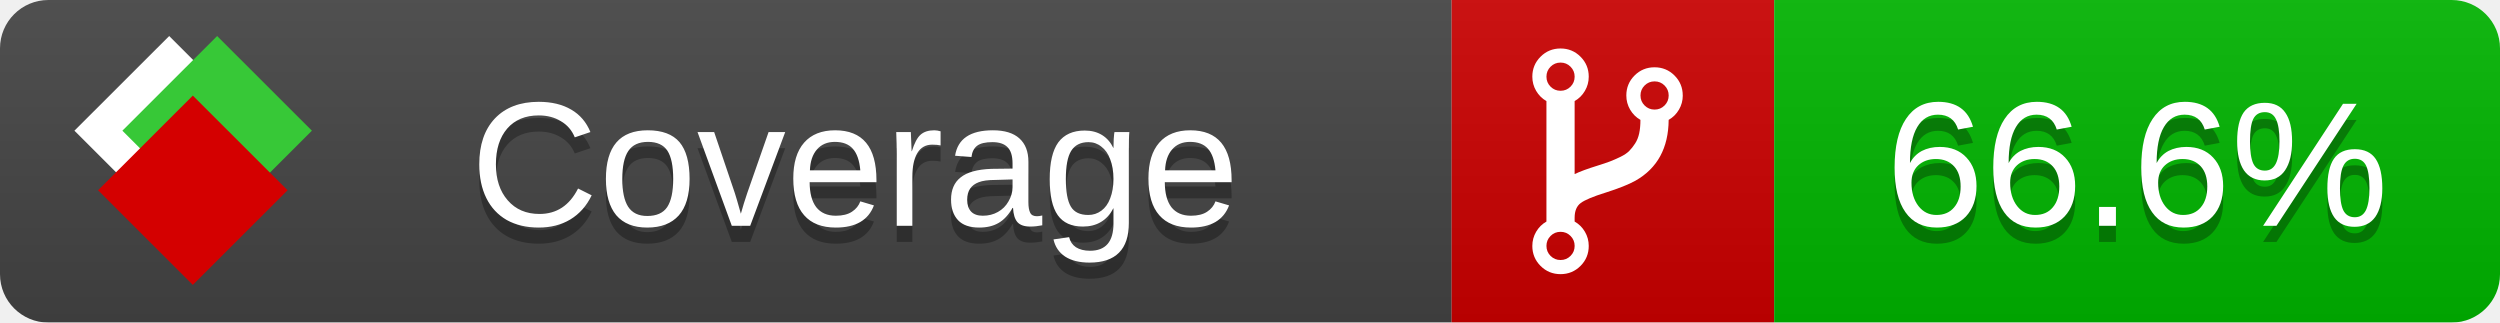
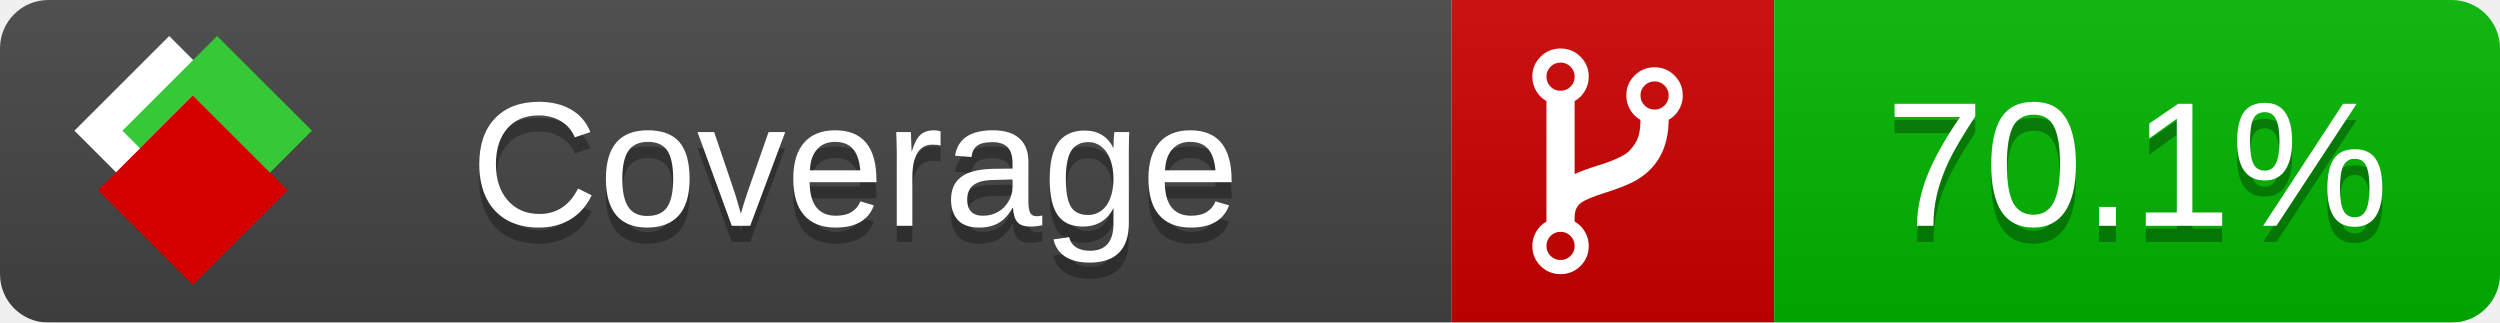
<svg xmlns="http://www.w3.org/2000/svg" xmlns:xlink="http://www.w3.org/1999/xlink" width="155" height="20">
  <style type="text/css">
          
            @keyframes fade1 {
                0% { visibility: visible; opacity: 1; }
               23% { visibility: visible; opacity: 1; }
               25% { visibility: hidden; opacity: 0; }
               48% { visibility: hidden; opacity: 0; }
               50% { visibility: hidden; opacity: 0; }
               73% { visibility: hidden; opacity: 0; }
               75% { visibility: hidden; opacity: 0; }
               98% { visibility: hidden; opacity: 0; }
              100% { visibility: visible; opacity: 1; }
            }
            @keyframes fade2 {
                0% { visibility: hidden; opacity: 0; }
               23% { visibility: hidden; opacity: 0; }
               25% { visibility: visible; opacity: 1; }
               48% { visibility: visible; opacity: 1; }
               50% { visibility: hidden; opacity: 0; }
               73% { visibility: hidden; opacity: 0; }
               75% { visibility: hidden; opacity: 0; }
               98% { visibility: hidden; opacity: 0; }
              100% { visibility: hidden; opacity: 0; }
            }
            @keyframes fade3 {
                0% { visibility: hidden; opacity: 0; }
               23% { visibility: hidden; opacity: 0; }
               25% { visibility: hidden; opacity: 0; }
               48% { visibility: hidden; opacity: 0; }
               50% { visibility: visible; opacity: 1; }
               73% { visibility: visible; opacity: 1; }
               75% { visibility: hidden; opacity: 0; }
               98% { visibility: hidden; opacity: 0; }
              100% { visibility: hidden; opacity: 0; }
            }
            @keyframes fade4 {
                0% { visibility: hidden; opacity: 0; }
               23% { visibility: hidden; opacity: 0; }
               25% { visibility: hidden; opacity: 0; }
               48% { visibility: hidden; opacity: 0; }
               50% { visibility: hidden; opacity: 0; }
               73% { visibility: hidden; opacity: 0; }
               75% { visibility: visible; opacity: 1; }
               98% { visibility: visible; opacity: 1; }
              100% { visibility: hidden; opacity: 0; }
            }
            .linecoverage {
                animation-duration: 15s;
                animation-name: fade1;
                animation-iteration-count: infinite;
            }
            .branchcoverage {
                animation-duration: 15s;
                animation-name: fade2;
                animation-iteration-count: infinite;
            }
            .methodcoverage {
                animation-duration: 15s;
                animation-name: fade3;
                animation-iteration-count: infinite;
            }
            .fullmethodcoverage {
                animation-duration: 15s;
                animation-name: fade4;
                animation-iteration-count: infinite;
            }
          
    </style>
  <defs>
    <linearGradient id="gradient" x2="0" y2="100%">
      <stop offset="0" stop-color="#bbb" stop-opacity=".1" />
      <stop offset="1" stop-opacity=".1" />
    </linearGradient>
    <linearGradient id="c">
      <stop offset="0" stop-color="#d40000" />
      <stop offset="1" stop-color="#ff2a2a" />
    </linearGradient>
    <linearGradient id="a">
      <stop offset="0" stop-color="#e0e0de" />
      <stop offset="1" stop-color="#fff" />
    </linearGradient>
    <linearGradient id="b">
      <stop offset="0" stop-color="#37c837" />
      <stop offset="1" stop-color="#217821" />
    </linearGradient>
    <linearGradient xlink:href="#a" id="e" x1="106.44" x2="69.96" y1="-11.96" y2="-46.84" gradientTransform="matrix(-.8426 -.00045 -.00045 -.8426 -94.27 -75.82)" gradientUnits="userSpaceOnUse" />
    <linearGradient xlink:href="#b" id="f" x1="56.19" x2="77.97" y1="-23.45" y2="10.62" gradientTransform="matrix(.8426 .00045 .00045 .8426 94.27 75.82)" gradientUnits="userSpaceOnUse" />
    <linearGradient xlink:href="#c" id="g" x1="79.98" x2="132.9" y1="10.79" y2="10.79" gradientTransform="matrix(.8426 .00045 .00045 .8426 94.27 75.82)" gradientUnits="userSpaceOnUse" />
    <mask id="mask">
      <rect width="155" height="20" rx="3" fill="#fff" />
    </mask>
    <g id="icon" transform="matrix(.04486 0 0 .04481 -.48 -.63)">
      <rect width="52.92" height="52.92" x="-109.72" y="-27.13" fill="url(#e)" transform="rotate(-135)" />
      <rect width="52.92" height="52.92" x="70.19" y="-39.18" fill="url(#f)" transform="rotate(45)" />
      <rect width="52.92" height="52.92" x="80.05" y="-15.74" fill="url(#g)" transform="rotate(45)" />
    </g>
  </defs>
  <g mask="url(#mask)">
    <rect x="0" y="0" width="90" height="20" fill="#444" />
    <rect x="90" y="0" width="20" height="20" fill="#c00" />
    <rect x="110" y="0" width="45" height="20" fill="#00B600" />
    <rect x="0" y="0" width="155" height="20" fill="url(#gradient)" />
  </g>
  <g>
    <path class="" fill="#fff" d="m 97.628,15.247 q 0,-0.364 -0.255,-0.619 -0.255,-0.255 -0.619,-0.255 -0.364,0 -0.619,0.255 -0.255,0.255 -0.255,0.619 0,0.364 0.255,0.619 0.255,0.255 0.619,0.255 0.364,0 0.619,-0.255 0.255,-0.255 0.255,-0.619 z m 0,-10.493 q 0,-0.364 -0.255,-0.619 -0.255,-0.255 -0.619,-0.255 -0.364,0 -0.619,0.255 -0.255,0.255 -0.255,0.619 0,0.364 0.255,0.619 0.255,0.255 0.619,0.255 0.364,0 0.619,-0.255 0.255,-0.255 0.255,-0.619 z m 5.83,1.166 q 0,-0.364 -0.255,-0.619 -0.255,-0.255 -0.619,-0.255 -0.364,0 -0.619,0.255 -0.255,0.255 -0.255,0.619 0,0.364 0.255,0.619 0.255,0.255 0.619,0.255 0.364,0 0.619,-0.255 0.255,-0.255 0.255,-0.619 z m 0.874,0 q 0,0.474 -0.237,0.879 -0.237,0.405 -0.638,0.633 -0.018,2.614 -2.059,3.771 -0.619,0.346 -1.849,0.738 -1.166,0.364 -1.544,0.647 -0.378,0.282 -0.378,0.911 l 0,0.237 q 0.401,0.228 0.638,0.633 0.237,0.405 0.237,0.879 0,0.729 -0.51,1.239 -0.51,0.51 -1.239,0.51 -0.729,0 -1.239,-0.51 -0.51,-0.51 -0.51,-1.239 0,-0.474 0.237,-0.879 0.237,-0.405 0.638,-0.633 l 0,-7.469 q -0.401,-0.228 -0.638,-0.633 -0.237,-0.405 -0.237,-0.879 0,-0.729 0.51,-1.239 0.51,-0.51 1.239,-0.51 0.729,0 1.239,0.51 0.51,0.51 0.51,1.239 0,0.474 -0.237,0.879 -0.237,0.405 -0.638,0.633 l 0,4.527 q 0.492,-0.237 1.403,-0.519 0.501,-0.155 0.797,-0.269 0.296,-0.114 0.642,-0.282 0.346,-0.169 0.537,-0.36 0.191,-0.191 0.369,-0.465 0.178,-0.273 0.255,-0.633 0.077,-0.36 0.077,-0.833 -0.401,-0.228 -0.638,-0.633 -0.237,-0.405 -0.237,-0.879 0,-0.729 0.51,-1.239 0.51,-0.51 1.239,-0.51 0.729,0 1.239,0.51 0.51,0.51 0.51,1.239 z" />
  </g>
  <g fill="#fff" text-anchor="middle" font-family="Verdana,Arial,Geneva,sans-serif" font-size="11">
    <a xlink:href="https://github.com/danielpalme/ReportGenerator" target="_top">
      <use xlink:href="#icon" transform="translate(3,1) scale(3.5)" />
    </a>
    <text x="53" y="15" fill="#010101" fill-opacity=".3">Coverage</text>
    <text x="53" y="14" fill="#fff">Coverage</text>
-     <text class="" x="132.5" y="15" fill="#010101" fill-opacity=".3">66.6%</text>
-     <text class="" x="132.5" y="14">66.6%</text>
+     <text class="" x="132.5" y="15" fill="#010101" fill-opacity=".3">70.1%</text>
+     <text class="" x="132.5" y="14">70.1%</text>
  </g>
  <g>
    <rect class="" x="90" y="0" width="65" height="20" fill-opacity="0" />
  </g>
</svg>
